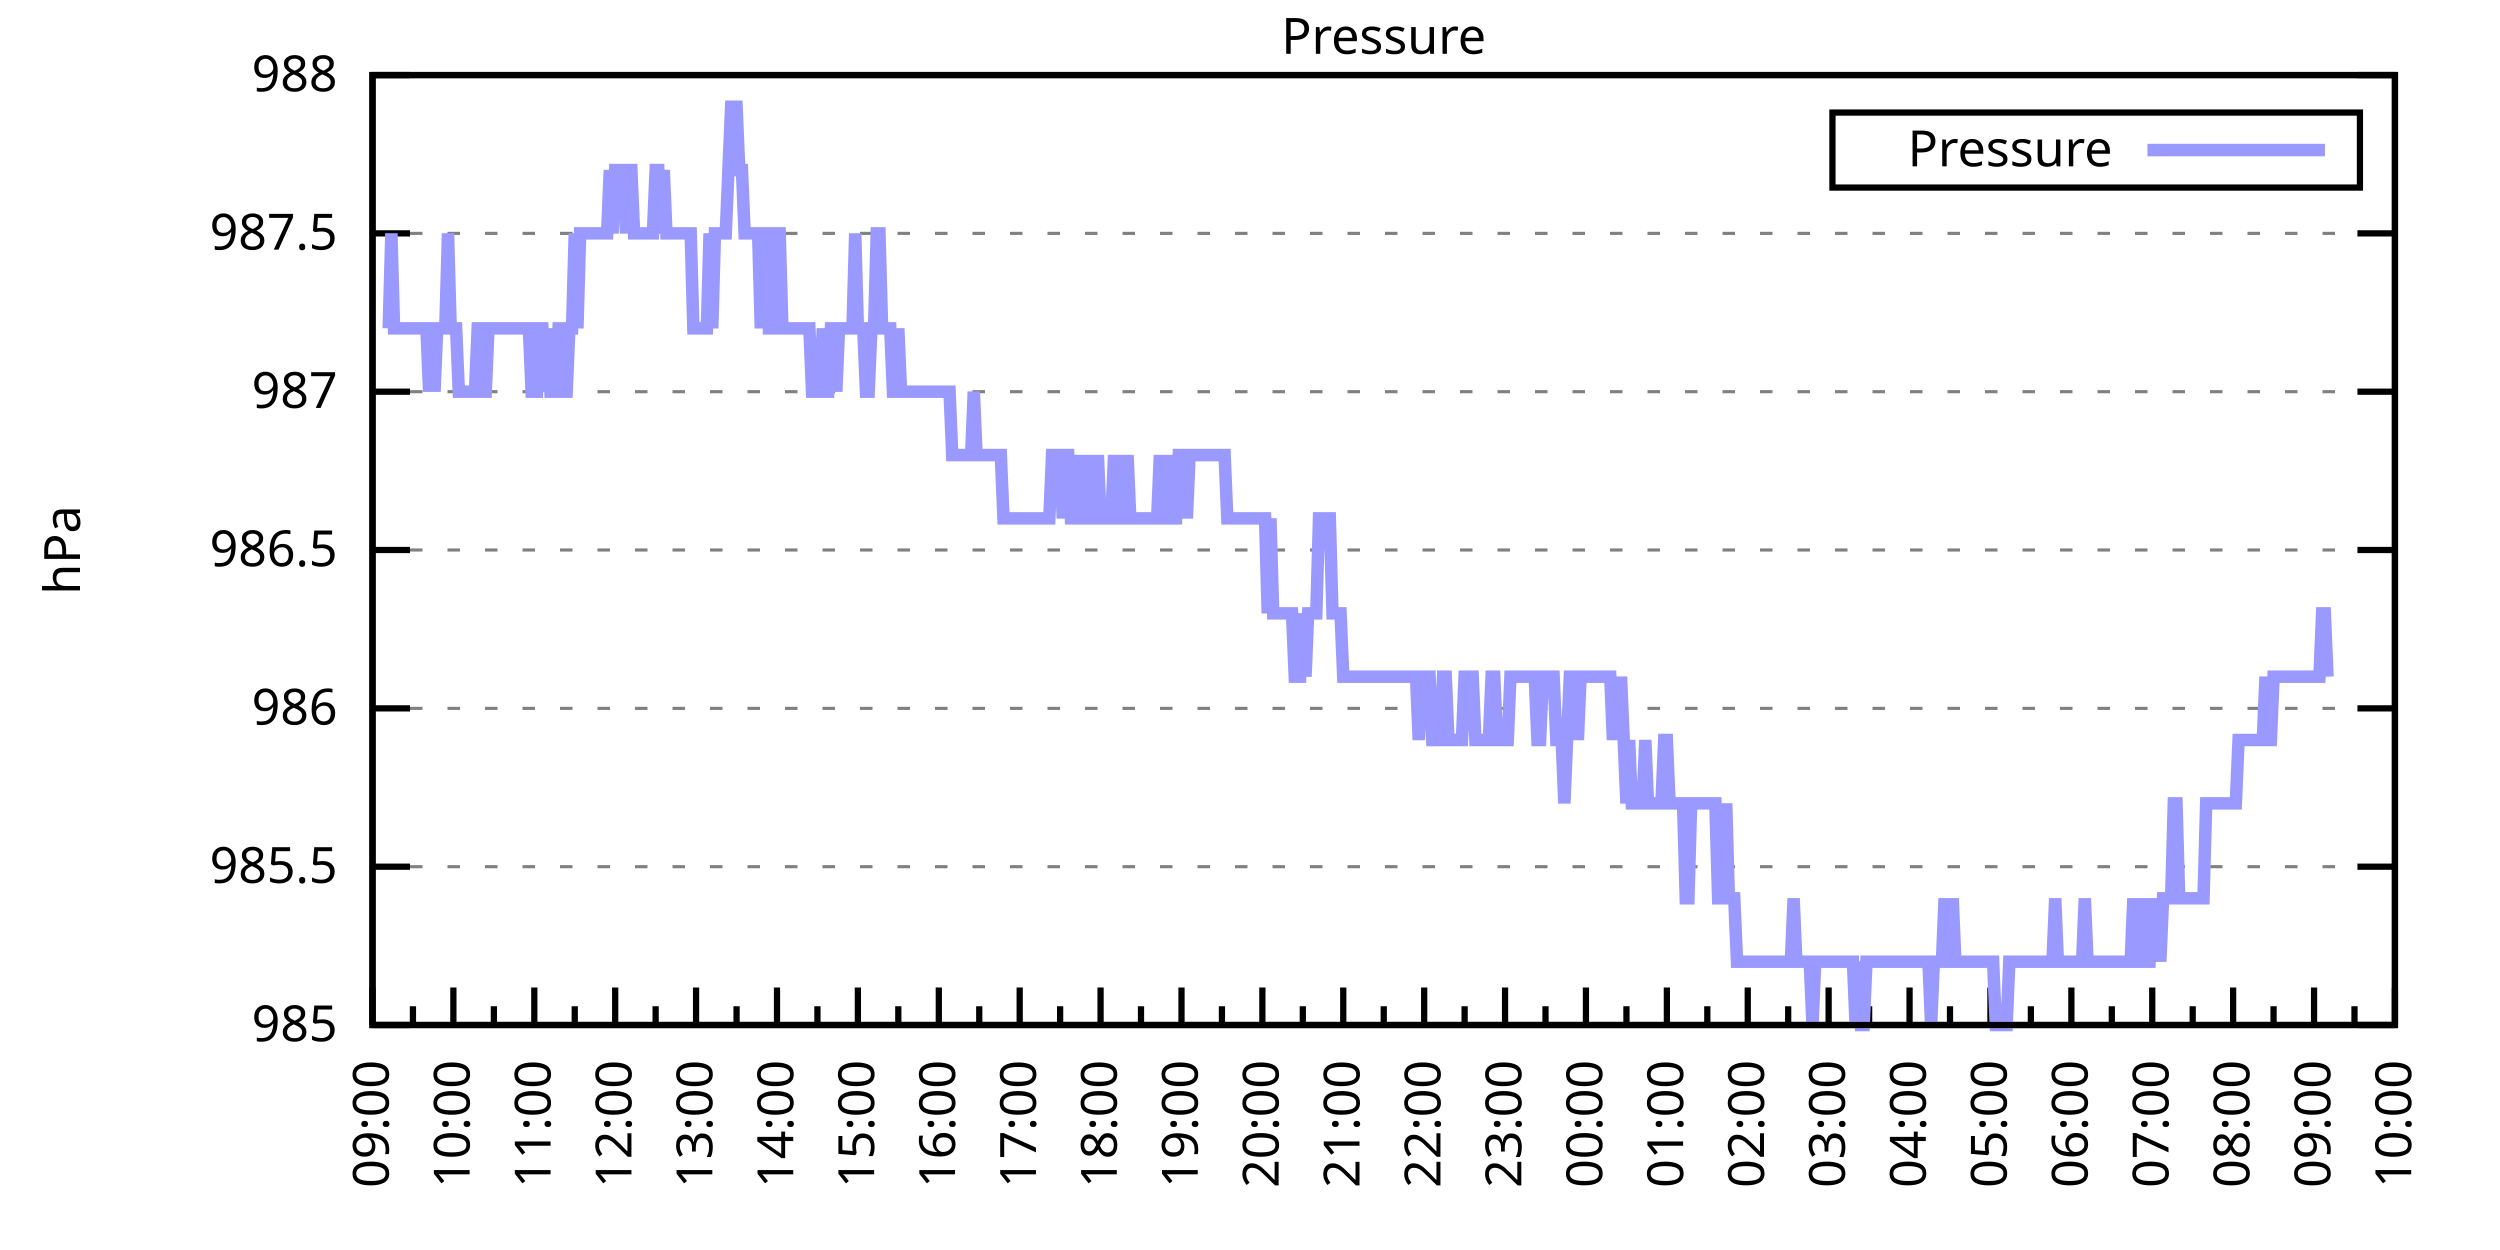
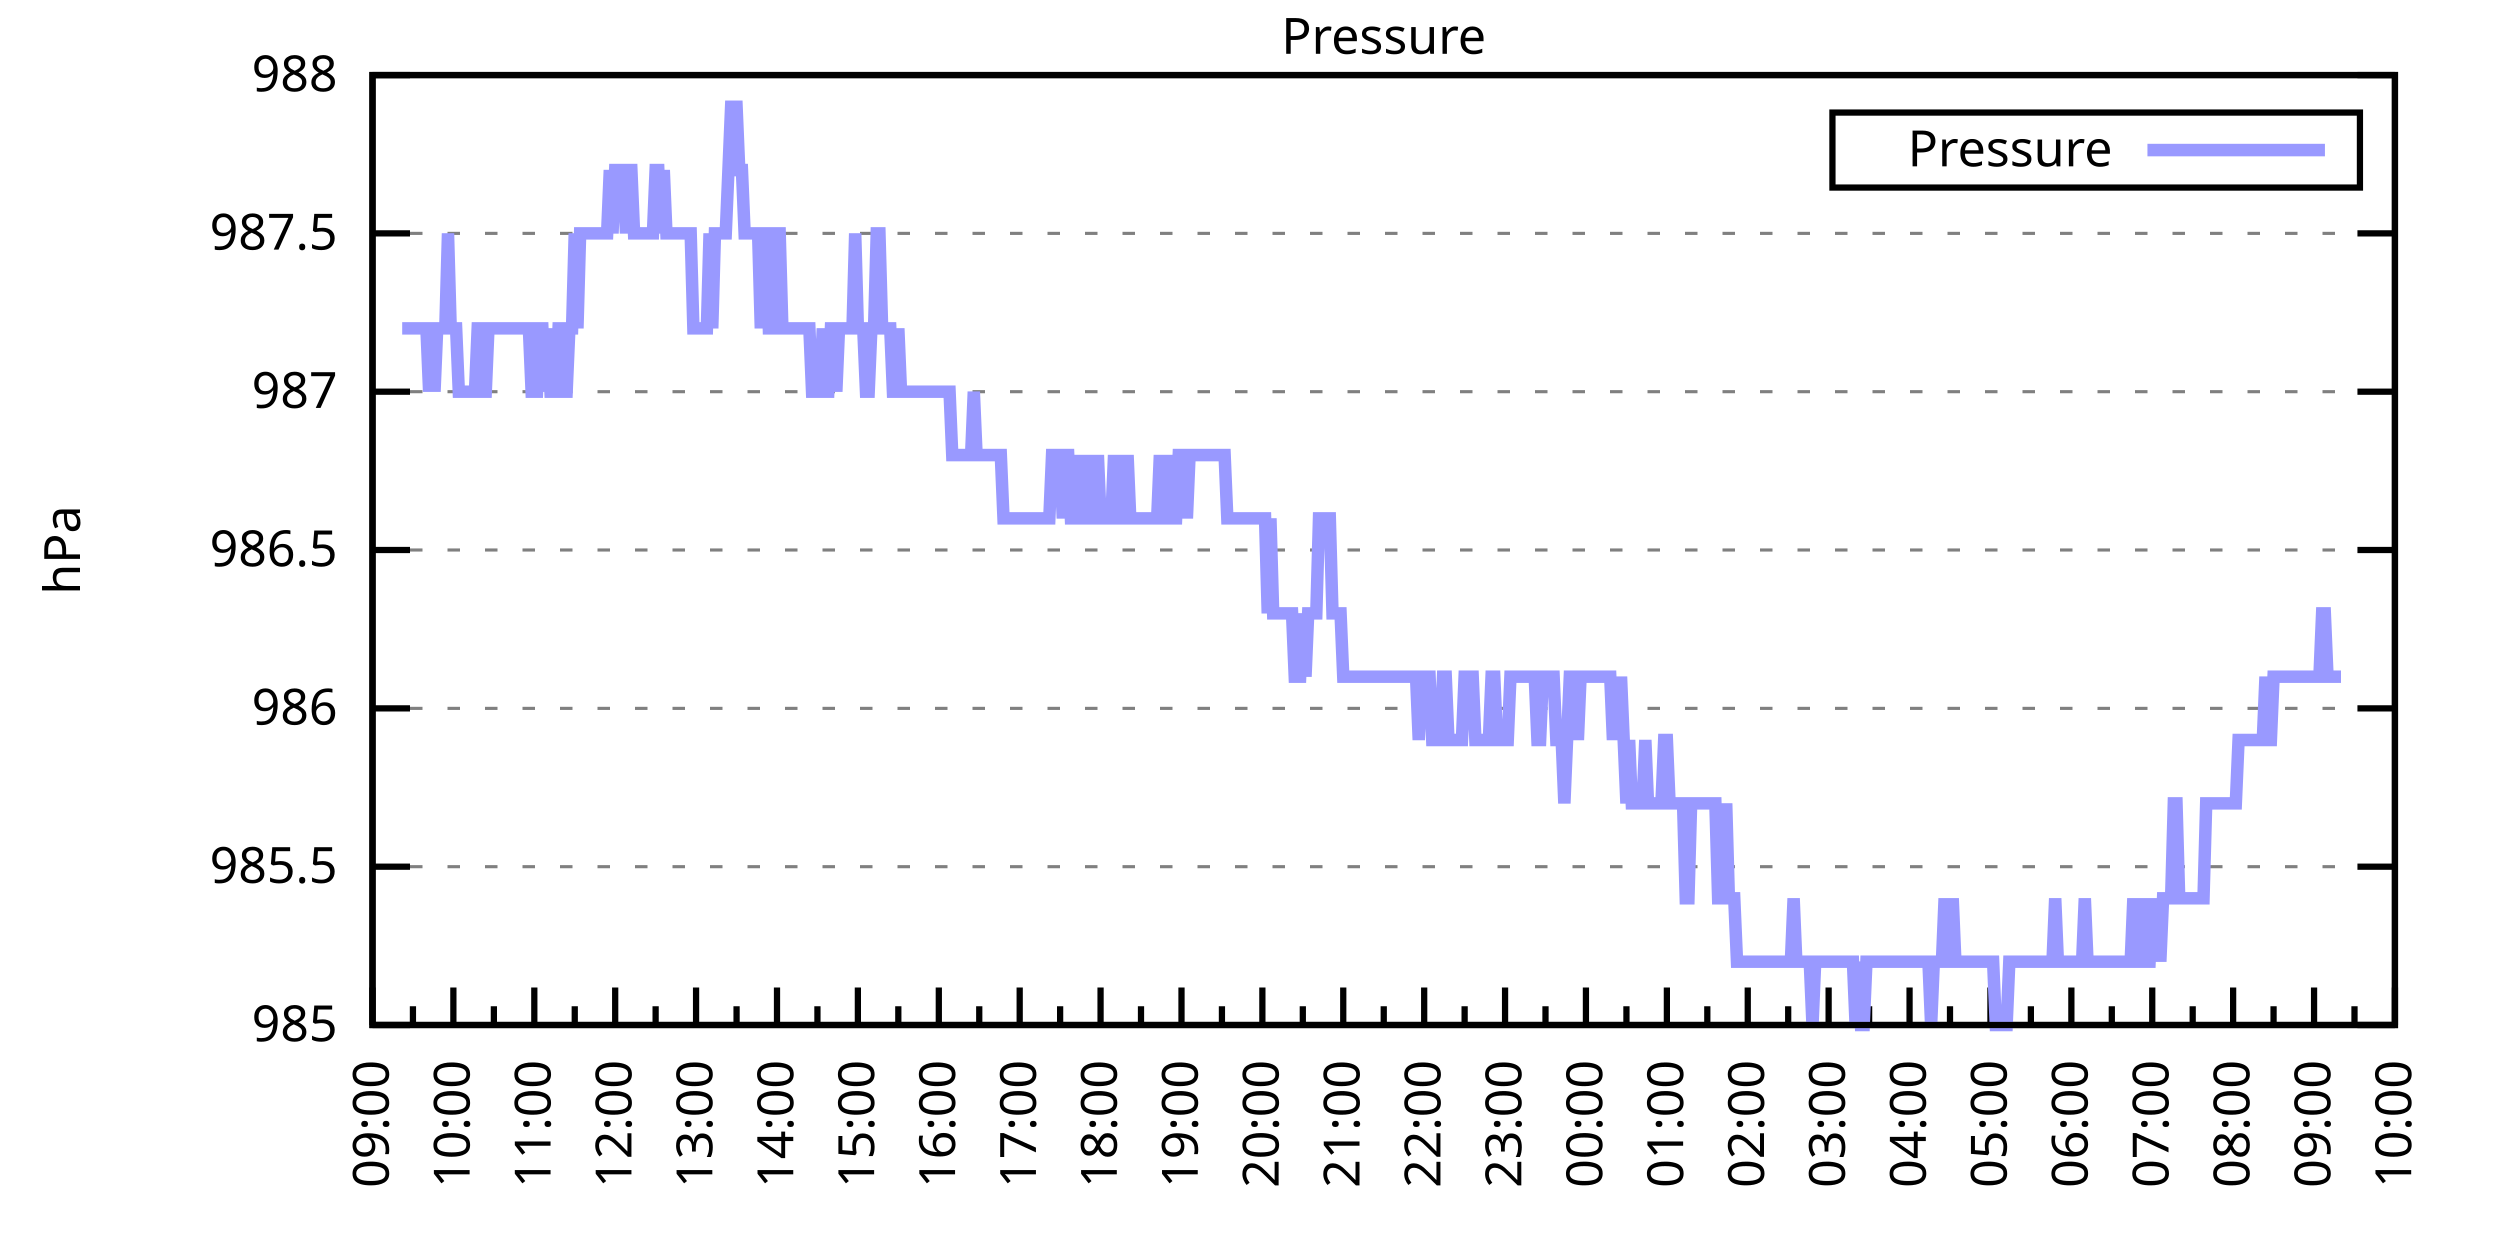
<svg xmlns="http://www.w3.org/2000/svg" xmlns:xlink="http://www.w3.org/1999/xlink" width="400" height="200" viewBox="0 0 400 200">
  <g id="gnuplot_canvas">
    <rect x="0" y="0" width="400" height="200" fill="none" />
    <defs>
      <circle id="gpDot" r="0.5" stroke-width="0.5" stroke="currentColor" />
      <path id="gpPt0" stroke-width="0.333" stroke="currentColor" d="M-1,0 h2 M0,-1 v2" />
      <path id="gpPt1" stroke-width="0.333" stroke="currentColor" d="M-1,-1 L1,1 M1,-1 L-1,1" />
      <path id="gpPt2" stroke-width="0.333" stroke="currentColor" d="M-1,0 L1,0 M0,-1 L0,1 M-1,-1 L1,1 M-1,1 L1,-1" />
      <rect id="gpPt3" stroke-width="0.333" stroke="currentColor" x="-1" y="-1" width="2" height="2" />
      <rect id="gpPt4" stroke-width="0.333" stroke="currentColor" fill="currentColor" x="-1" y="-1" width="2" height="2" />
      <circle id="gpPt5" stroke-width="0.333" stroke="currentColor" cx="0" cy="0" r="1" />
      <use xlink:href="#gpPt5" id="gpPt6" fill="currentColor" stroke="none" />
      <path id="gpPt7" stroke-width="0.333" stroke="currentColor" d="M0,-1.33 L-1.33,0.67 L1.33,0.67 z" />
      <use xlink:href="#gpPt7" id="gpPt8" fill="currentColor" stroke="none" />
      <use xlink:href="#gpPt7" id="gpPt9" stroke="currentColor" transform="rotate(180)" />
      <use xlink:href="#gpPt9" id="gpPt10" fill="currentColor" stroke="none" />
      <use xlink:href="#gpPt3" id="gpPt11" stroke="currentColor" transform="rotate(45)" />
      <use xlink:href="#gpPt11" id="gpPt12" fill="currentColor" stroke="none" />
      <path id="gpPt13" stroke-width="0.333" stroke="currentColor" d="M0,1.330 L1.265,0.411 L0.782,-1.067 L-0.782,-1.076 L-1.265,0.411 z" />
      <use xlink:href="#gpPt13" id="gpPt14" fill="currentColor" stroke="none" />
      <filter id="textbox" filterUnits="objectBoundingBox" x="0" y="0" height="1" width="1">
        <feFlood flood-color="white" flood-opacity="1" result="bgnd" />
        <feComposite in="SourceGraphic" in2="bgnd" operator="atop" />
      </filter>
      <filter id="greybox" filterUnits="objectBoundingBox" x="0" y="0" height="1" width="1">
        <feFlood flood-color="lightgrey" flood-opacity="1" result="grey" />
        <feComposite in="SourceGraphic" in2="grey" operator="atop" />
      </filter>
    </defs>
    <g fill="none" color="white" stroke="currentColor" stroke-width="1.00" stroke-linecap="butt" stroke-linejoin="miter">
</g>
    <g fill="none" color="black" stroke="currentColor" stroke-width="1.00" stroke-linecap="butt" stroke-linejoin="miter">
      <g stroke="none" shape-rendering="crispEdges">
        <polygon fill="rgb(255, 255, 255)" points="59.60,164.00 383.18,164.00 383.18,12.02 59.60,12.02 " />
      </g>
    </g>
    <g fill="none" color="black" stroke="currentColor" stroke-width="1.00" stroke-linecap="butt" stroke-linejoin="miter">
</g>
    <g fill="none" color="black" stroke="black" stroke-width="0.50" stroke-linecap="butt" stroke-linejoin="miter">
</g>
    <g fill="none" color="gray" stroke="currentColor" stroke-width="0.50" stroke-linecap="butt" stroke-linejoin="miter">
      <path stroke="gray" stroke-dasharray="2,4" class="gridline" d="M59.60,164.00 L383.19,164.00  " />
    </g>
    <g fill="none" color="gray" stroke="gray" stroke-width="1.00" stroke-linecap="butt" stroke-linejoin="miter">
</g>
    <g fill="none" color="black" stroke="currentColor" stroke-width="1.00" stroke-linecap="butt" stroke-linejoin="miter">
      <path stroke="black" d="M59.60,164.00 L65.60,164.00 M383.19,164.00 L377.19,164.00  " />
      <g transform="translate(54.00,166.60)" stroke="none" fill="black" font-family="Sans" font-size="8.00" text-anchor="end">
        <text>
          <tspan font-family="Sans"> 985</tspan>
        </text>
      </g>
    </g>
    <g fill="none" color="black" stroke="currentColor" stroke-width="1.00" stroke-linecap="butt" stroke-linejoin="miter">
</g>
    <g fill="none" color="black" stroke="black" stroke-width="0.50" stroke-linecap="butt" stroke-linejoin="miter">
</g>
    <g fill="none" color="gray" stroke="currentColor" stroke-width="0.50" stroke-linecap="butt" stroke-linejoin="miter">
      <path stroke="gray" stroke-dasharray="2,4" class="gridline" d="M59.60,138.67 L383.19,138.67  " />
    </g>
    <g fill="none" color="gray" stroke="gray" stroke-width="1.00" stroke-linecap="butt" stroke-linejoin="miter">
</g>
    <g fill="none" color="black" stroke="currentColor" stroke-width="1.00" stroke-linecap="butt" stroke-linejoin="miter">
      <path stroke="black" d="M59.60,138.67 L65.60,138.67 M383.19,138.67 L377.19,138.67  " />
      <g transform="translate(54.00,141.27)" stroke="none" fill="black" font-family="Sans" font-size="8.00" text-anchor="end">
        <text>
          <tspan font-family="Sans"> 985.5</tspan>
        </text>
      </g>
    </g>
    <g fill="none" color="black" stroke="currentColor" stroke-width="1.00" stroke-linecap="butt" stroke-linejoin="miter">
</g>
    <g fill="none" color="black" stroke="black" stroke-width="0.50" stroke-linecap="butt" stroke-linejoin="miter">
</g>
    <g fill="none" color="gray" stroke="currentColor" stroke-width="0.50" stroke-linecap="butt" stroke-linejoin="miter">
      <path stroke="gray" stroke-dasharray="2,4" class="gridline" d="M59.60,113.34 L383.19,113.34  " />
    </g>
    <g fill="none" color="gray" stroke="gray" stroke-width="1.00" stroke-linecap="butt" stroke-linejoin="miter">
</g>
    <g fill="none" color="black" stroke="currentColor" stroke-width="1.00" stroke-linecap="butt" stroke-linejoin="miter">
      <path stroke="black" d="M59.60,113.34 L65.60,113.34 M383.19,113.34 L377.19,113.34  " />
      <g transform="translate(54.00,115.94)" stroke="none" fill="black" font-family="Sans" font-size="8.00" text-anchor="end">
        <text>
          <tspan font-family="Sans"> 986</tspan>
        </text>
      </g>
    </g>
    <g fill="none" color="black" stroke="currentColor" stroke-width="1.00" stroke-linecap="butt" stroke-linejoin="miter">
</g>
    <g fill="none" color="black" stroke="black" stroke-width="0.50" stroke-linecap="butt" stroke-linejoin="miter">
</g>
    <g fill="none" color="gray" stroke="currentColor" stroke-width="0.50" stroke-linecap="butt" stroke-linejoin="miter">
      <path stroke="gray" stroke-dasharray="2,4" class="gridline" d="M59.60,88.00 L383.19,88.00  " />
    </g>
    <g fill="none" color="gray" stroke="gray" stroke-width="1.00" stroke-linecap="butt" stroke-linejoin="miter">
</g>
    <g fill="none" color="black" stroke="currentColor" stroke-width="1.00" stroke-linecap="butt" stroke-linejoin="miter">
      <path stroke="black" d="M59.60,88.00 L65.60,88.00 M383.19,88.00 L377.19,88.00  " />
      <g transform="translate(54.00,90.60)" stroke="none" fill="black" font-family="Sans" font-size="8.00" text-anchor="end">
        <text>
          <tspan font-family="Sans"> 986.5</tspan>
        </text>
      </g>
    </g>
    <g fill="none" color="black" stroke="currentColor" stroke-width="1.00" stroke-linecap="butt" stroke-linejoin="miter">
</g>
    <g fill="none" color="black" stroke="black" stroke-width="0.50" stroke-linecap="butt" stroke-linejoin="miter">
</g>
    <g fill="none" color="gray" stroke="currentColor" stroke-width="0.50" stroke-linecap="butt" stroke-linejoin="miter">
      <path stroke="gray" stroke-dasharray="2,4" class="gridline" d="M59.60,62.67 L383.19,62.67  " />
    </g>
    <g fill="none" color="gray" stroke="gray" stroke-width="1.00" stroke-linecap="butt" stroke-linejoin="miter">
</g>
    <g fill="none" color="black" stroke="currentColor" stroke-width="1.00" stroke-linecap="butt" stroke-linejoin="miter">
      <path stroke="black" d="M59.60,62.67 L65.60,62.67 M383.19,62.67 L377.19,62.67  " />
      <g transform="translate(54.00,65.27)" stroke="none" fill="black" font-family="Sans" font-size="8.00" text-anchor="end">
        <text>
          <tspan font-family="Sans"> 987</tspan>
        </text>
      </g>
    </g>
    <g fill="none" color="black" stroke="currentColor" stroke-width="1.00" stroke-linecap="butt" stroke-linejoin="miter">
</g>
    <g fill="none" color="black" stroke="black" stroke-width="0.50" stroke-linecap="butt" stroke-linejoin="miter">
</g>
    <g fill="none" color="gray" stroke="currentColor" stroke-width="0.50" stroke-linecap="butt" stroke-linejoin="miter">
      <path stroke="gray" stroke-dasharray="2,4" class="gridline" d="M59.60,37.34 L383.19,37.34  " />
    </g>
    <g fill="none" color="gray" stroke="gray" stroke-width="1.00" stroke-linecap="butt" stroke-linejoin="miter">
</g>
    <g fill="none" color="black" stroke="currentColor" stroke-width="1.00" stroke-linecap="butt" stroke-linejoin="miter">
      <path stroke="black" d="M59.60,37.34 L65.60,37.34 M383.19,37.34 L377.19,37.34  " />
      <g transform="translate(54.00,39.94)" stroke="none" fill="black" font-family="Sans" font-size="8.00" text-anchor="end">
        <text>
          <tspan font-family="Sans"> 987.5</tspan>
        </text>
      </g>
    </g>
    <g fill="none" color="black" stroke="currentColor" stroke-width="1.00" stroke-linecap="butt" stroke-linejoin="miter">
</g>
    <g fill="none" color="black" stroke="black" stroke-width="0.50" stroke-linecap="butt" stroke-linejoin="miter">
</g>
    <g fill="none" color="gray" stroke="currentColor" stroke-width="0.50" stroke-linecap="butt" stroke-linejoin="miter">
      <path stroke="gray" stroke-dasharray="2,4" class="gridline" d="M59.60,12.01 L383.19,12.01  " />
    </g>
    <g fill="none" color="gray" stroke="gray" stroke-width="1.00" stroke-linecap="butt" stroke-linejoin="miter">
</g>
    <g fill="none" color="black" stroke="currentColor" stroke-width="1.00" stroke-linecap="butt" stroke-linejoin="miter">
      <path stroke="black" d="M59.60,12.01 L65.60,12.01 M383.19,12.01 L377.19,12.01  " />
      <g transform="translate(54.00,14.61)" stroke="none" fill="black" font-family="Sans" font-size="8.00" text-anchor="end">
        <text>
          <tspan font-family="Sans"> 988</tspan>
        </text>
      </g>
    </g>
    <g fill="none" color="black" stroke="currentColor" stroke-width="1.00" stroke-linecap="butt" stroke-linejoin="miter">
      <path stroke="black" d="M59.60,164.00 L59.60,158.00  " />
      <g transform="translate(62.20,169.60) rotate(270)" stroke="none" fill="black" font-family="Sans" font-size="8.00" text-anchor="end">
        <text>
          <tspan font-family="Sans">09:00</tspan>
        </text>
      </g>
    </g>
    <g fill="none" color="black" stroke="currentColor" stroke-width="1.00" stroke-linecap="butt" stroke-linejoin="miter">
      <path stroke="black" d="M66.07,164.00 L66.07,161.00 M72.54,164.00 L72.54,158.00  " />
      <g transform="translate(75.14,169.60) rotate(270)" stroke="none" fill="black" font-family="Sans" font-size="8.00" text-anchor="end">
        <text>
          <tspan font-family="Sans">10:00</tspan>
        </text>
      </g>
    </g>
    <g fill="none" color="black" stroke="currentColor" stroke-width="1.00" stroke-linecap="butt" stroke-linejoin="miter">
      <path stroke="black" d="M79.02,164.00 L79.02,161.00 M85.49,164.00 L85.49,158.00  " />
      <g transform="translate(88.09,169.60) rotate(270)" stroke="none" fill="black" font-family="Sans" font-size="8.00" text-anchor="end">
        <text>
          <tspan font-family="Sans">11:00</tspan>
        </text>
      </g>
    </g>
    <g fill="none" color="black" stroke="currentColor" stroke-width="1.00" stroke-linecap="butt" stroke-linejoin="miter">
      <path stroke="black" d="M91.96,164.00 L91.96,161.00 M98.43,164.00 L98.43,158.00  " />
      <g transform="translate(101.03,169.60) rotate(270)" stroke="none" fill="black" font-family="Sans" font-size="8.00" text-anchor="end">
        <text>
          <tspan font-family="Sans">12:00</tspan>
        </text>
      </g>
    </g>
    <g fill="none" color="black" stroke="currentColor" stroke-width="1.00" stroke-linecap="butt" stroke-linejoin="miter">
      <path stroke="black" d="M104.90,164.00 L104.90,161.00 M111.37,164.00 L111.37,158.00  " />
      <g transform="translate(113.97,169.60) rotate(270)" stroke="none" fill="black" font-family="Sans" font-size="8.00" text-anchor="end">
        <text>
          <tspan font-family="Sans">13:00</tspan>
        </text>
      </g>
    </g>
    <g fill="none" color="black" stroke="currentColor" stroke-width="1.00" stroke-linecap="butt" stroke-linejoin="miter">
      <path stroke="black" d="M117.85,164.00 L117.85,161.00 M124.32,164.00 L124.32,158.00  " />
      <g transform="translate(126.92,169.60) rotate(270)" stroke="none" fill="black" font-family="Sans" font-size="8.00" text-anchor="end">
        <text>
          <tspan font-family="Sans">14:00</tspan>
        </text>
      </g>
    </g>
    <g fill="none" color="black" stroke="currentColor" stroke-width="1.00" stroke-linecap="butt" stroke-linejoin="miter">
      <path stroke="black" d="M130.79,164.00 L130.79,161.00 M137.26,164.00 L137.26,158.00  " />
      <g transform="translate(139.86,169.60) rotate(270)" stroke="none" fill="black" font-family="Sans" font-size="8.00" text-anchor="end">
        <text>
          <tspan font-family="Sans">15:00</tspan>
        </text>
      </g>
    </g>
    <g fill="none" color="black" stroke="currentColor" stroke-width="1.00" stroke-linecap="butt" stroke-linejoin="miter">
      <path stroke="black" d="M143.73,164.00 L143.73,161.00 M150.21,164.00 L150.21,158.00  " />
      <g transform="translate(152.81,169.60) rotate(270)" stroke="none" fill="black" font-family="Sans" font-size="8.00" text-anchor="end">
        <text>
          <tspan font-family="Sans">16:00</tspan>
        </text>
      </g>
    </g>
    <g fill="none" color="black" stroke="currentColor" stroke-width="1.00" stroke-linecap="butt" stroke-linejoin="miter">
      <path stroke="black" d="M156.68,164.00 L156.68,161.00 M163.15,164.00 L163.15,158.00  " />
      <g transform="translate(165.75,169.60) rotate(270)" stroke="none" fill="black" font-family="Sans" font-size="8.00" text-anchor="end">
        <text>
          <tspan font-family="Sans">17:00</tspan>
        </text>
      </g>
    </g>
    <g fill="none" color="black" stroke="currentColor" stroke-width="1.00" stroke-linecap="butt" stroke-linejoin="miter">
      <path stroke="black" d="M169.62,164.00 L169.62,161.00 M176.09,164.00 L176.09,158.00  " />
      <g transform="translate(178.69,169.60) rotate(270)" stroke="none" fill="black" font-family="Sans" font-size="8.00" text-anchor="end">
        <text>
          <tspan font-family="Sans">18:00</tspan>
        </text>
      </g>
    </g>
    <g fill="none" color="black" stroke="currentColor" stroke-width="1.00" stroke-linecap="butt" stroke-linejoin="miter">
      <path stroke="black" d="M182.56,164.00 L182.56,161.00 M189.04,164.00 L189.04,158.00  " />
      <g transform="translate(191.64,169.60) rotate(270)" stroke="none" fill="black" font-family="Sans" font-size="8.00" text-anchor="end">
        <text>
          <tspan font-family="Sans">19:00</tspan>
        </text>
      </g>
    </g>
    <g fill="none" color="black" stroke="currentColor" stroke-width="1.00" stroke-linecap="butt" stroke-linejoin="miter">
      <path stroke="black" d="M195.51,164.00 L195.51,161.00 M201.98,164.00 L201.98,158.00  " />
      <g transform="translate(204.58,169.60) rotate(270)" stroke="none" fill="black" font-family="Sans" font-size="8.00" text-anchor="end">
        <text>
          <tspan font-family="Sans">20:00</tspan>
        </text>
      </g>
    </g>
    <g fill="none" color="black" stroke="currentColor" stroke-width="1.00" stroke-linecap="butt" stroke-linejoin="miter">
      <path stroke="black" d="M208.45,164.00 L208.45,161.00 M214.92,164.00 L214.92,158.00  " />
      <g transform="translate(217.52,169.60) rotate(270)" stroke="none" fill="black" font-family="Sans" font-size="8.00" text-anchor="end">
        <text>
          <tspan font-family="Sans">21:00</tspan>
        </text>
      </g>
    </g>
    <g fill="none" color="black" stroke="currentColor" stroke-width="1.00" stroke-linecap="butt" stroke-linejoin="miter">
      <path stroke="black" d="M221.40,164.00 L221.40,161.00 M227.87,164.00 L227.87,158.00  " />
      <g transform="translate(230.47,169.60) rotate(270)" stroke="none" fill="black" font-family="Sans" font-size="8.00" text-anchor="end">
        <text>
          <tspan font-family="Sans">22:00</tspan>
        </text>
      </g>
    </g>
    <g fill="none" color="black" stroke="currentColor" stroke-width="1.00" stroke-linecap="butt" stroke-linejoin="miter">
      <path stroke="black" d="M234.34,164.00 L234.34,161.00 M240.81,164.00 L240.81,158.00  " />
      <g transform="translate(243.41,169.60) rotate(270)" stroke="none" fill="black" font-family="Sans" font-size="8.00" text-anchor="end">
        <text>
          <tspan font-family="Sans">23:00</tspan>
        </text>
      </g>
    </g>
    <g fill="none" color="black" stroke="currentColor" stroke-width="1.00" stroke-linecap="butt" stroke-linejoin="miter">
      <path stroke="black" d="M247.28,164.00 L247.28,161.00 M253.75,164.00 L253.75,158.00  " />
      <g transform="translate(256.35,169.60) rotate(270)" stroke="none" fill="black" font-family="Sans" font-size="8.00" text-anchor="end">
        <text>
          <tspan font-family="Sans">00:00</tspan>
        </text>
      </g>
    </g>
    <g fill="none" color="black" stroke="currentColor" stroke-width="1.00" stroke-linecap="butt" stroke-linejoin="miter">
      <path stroke="black" d="M260.23,164.00 L260.23,161.00 M266.70,164.00 L266.70,158.00  " />
      <g transform="translate(269.30,169.60) rotate(270)" stroke="none" fill="black" font-family="Sans" font-size="8.00" text-anchor="end">
        <text>
          <tspan font-family="Sans">01:00</tspan>
        </text>
      </g>
    </g>
    <g fill="none" color="black" stroke="currentColor" stroke-width="1.00" stroke-linecap="butt" stroke-linejoin="miter">
      <path stroke="black" d="M273.17,164.00 L273.17,161.00 M279.64,164.00 L279.64,158.00  " />
      <g transform="translate(282.24,169.60) rotate(270)" stroke="none" fill="black" font-family="Sans" font-size="8.00" text-anchor="end">
        <text>
          <tspan font-family="Sans">02:00</tspan>
        </text>
      </g>
    </g>
    <g fill="none" color="black" stroke="currentColor" stroke-width="1.00" stroke-linecap="butt" stroke-linejoin="miter">
      <path stroke="black" d="M286.11,164.00 L286.11,161.00 M292.58,164.00 L292.58,158.00  " />
      <g transform="translate(295.18,169.60) rotate(270)" stroke="none" fill="black" font-family="Sans" font-size="8.00" text-anchor="end">
        <text>
          <tspan font-family="Sans">03:00</tspan>
        </text>
      </g>
    </g>
    <g fill="none" color="black" stroke="currentColor" stroke-width="1.00" stroke-linecap="butt" stroke-linejoin="miter">
      <path stroke="black" d="M299.06,164.00 L299.06,161.00 M305.53,164.00 L305.53,158.00  " />
      <g transform="translate(308.13,169.60) rotate(270)" stroke="none" fill="black" font-family="Sans" font-size="8.00" text-anchor="end">
        <text>
          <tspan font-family="Sans">04:00</tspan>
        </text>
      </g>
    </g>
    <g fill="none" color="black" stroke="currentColor" stroke-width="1.00" stroke-linecap="butt" stroke-linejoin="miter">
      <path stroke="black" d="M312.00,164.00 L312.00,161.00 M318.47,164.00 L318.47,158.00  " />
      <g transform="translate(321.07,169.60) rotate(270)" stroke="none" fill="black" font-family="Sans" font-size="8.00" text-anchor="end">
        <text>
          <tspan font-family="Sans">05:00</tspan>
        </text>
      </g>
    </g>
    <g fill="none" color="black" stroke="currentColor" stroke-width="1.00" stroke-linecap="butt" stroke-linejoin="miter">
      <path stroke="black" d="M324.94,164.00 L324.94,161.00 M331.42,164.00 L331.42,158.00  " />
      <g transform="translate(334.02,169.60) rotate(270)" stroke="none" fill="black" font-family="Sans" font-size="8.00" text-anchor="end">
        <text>
          <tspan font-family="Sans">06:00</tspan>
        </text>
      </g>
    </g>
    <g fill="none" color="black" stroke="currentColor" stroke-width="1.00" stroke-linecap="butt" stroke-linejoin="miter">
      <path stroke="black" d="M337.89,164.00 L337.89,161.00 M344.36,164.00 L344.36,158.00  " />
      <g transform="translate(346.96,169.60) rotate(270)" stroke="none" fill="black" font-family="Sans" font-size="8.00" text-anchor="end">
        <text>
          <tspan font-family="Sans">07:00</tspan>
        </text>
      </g>
    </g>
    <g fill="none" color="black" stroke="currentColor" stroke-width="1.00" stroke-linecap="butt" stroke-linejoin="miter">
      <path stroke="black" d="M350.83,164.00 L350.83,161.00 M357.30,164.00 L357.30,158.00  " />
      <g transform="translate(359.90,169.60) rotate(270)" stroke="none" fill="black" font-family="Sans" font-size="8.00" text-anchor="end">
        <text>
          <tspan font-family="Sans">08:00</tspan>
        </text>
      </g>
    </g>
    <g fill="none" color="black" stroke="currentColor" stroke-width="1.00" stroke-linecap="butt" stroke-linejoin="miter">
      <path stroke="black" d="M363.77,164.00 L363.77,161.00 M370.25,164.00 L370.25,158.00  " />
      <g transform="translate(372.85,169.60) rotate(270)" stroke="none" fill="black" font-family="Sans" font-size="8.00" text-anchor="end">
        <text>
          <tspan font-family="Sans">09:00</tspan>
        </text>
      </g>
    </g>
    <g fill="none" color="black" stroke="currentColor" stroke-width="1.00" stroke-linecap="butt" stroke-linejoin="miter">
      <path stroke="black" d="M376.72,164.00 L376.72,161.00 M383.19,164.00 L383.19,158.00  " />
      <g transform="translate(385.79,169.60) rotate(270)" stroke="none" fill="black" font-family="Sans" font-size="8.00" text-anchor="end">
        <text>
          <tspan font-family="Sans">10:00</tspan>
        </text>
      </g>
    </g>
    <g fill="none" color="black" stroke="currentColor" stroke-width="1.00" stroke-linecap="butt" stroke-linejoin="miter">
</g>
    <g fill="none" color="black" stroke="currentColor" stroke-width="1.00" stroke-linecap="butt" stroke-linejoin="miter">
      <path stroke="black" d="M59.60,12.01 L59.60,164.00 L383.19,164.00 L383.19,12.01 L59.60,12.01 Z  " />
    </g>
    <g fill="none" color="black" stroke="currentColor" stroke-width="1.00" stroke-linecap="butt" stroke-linejoin="miter">
      <g transform="translate(12.80,88.01) rotate(270)" stroke="none" fill="black" font-family="Sans" font-size="8.00" text-anchor="middle">
        <text>
          <tspan font-family="Sans">hPa</tspan>
        </text>
      </g>
    </g>
    <g fill="none" color="black" stroke="currentColor" stroke-width="1.00" stroke-linecap="butt" stroke-linejoin="miter">
</g>
    <g fill="none" color="black" stroke="currentColor" stroke-width="1.00" stroke-linecap="butt" stroke-linejoin="miter">
      <path stroke="black" d="M293.19,30.01 L293.19,18.01 L377.59,18.01 L377.59,30.01 L293.19,30.01 Z  " />
    </g>
    <g id="Pressure_plot_1">
      <g fill="none" color="white" stroke="black" stroke-width="2.00" stroke-linecap="butt" stroke-linejoin="miter">
</g>
      <g fill="none" color="black" stroke="currentColor" stroke-width="2.00" stroke-linecap="butt" stroke-linejoin="miter">
        <g transform="translate(337.99,26.61)" stroke="none" fill="black" font-family="Sans" font-size="8.00" text-anchor="end">
          <text>
            <tspan font-family="Sans">Pressure</tspan>
          </text>
        </g>
      </g>
      <g fill="none" color="black" stroke="currentColor" stroke-width="2.00" stroke-linecap="butt" stroke-linejoin="miter">
-         <path stroke="rgb(153, 153, 255)" d="M343.59,24.01 L371.99,24.01 M62.19,52.54 L62.62,37.34 L63.05,52.54 L63.48,52.54 L63.91,52.54 L64.35,52.54   L64.78,52.54 L65.21,52.54 L65.64,52.54 L66.07,52.54 L66.50,52.54 L66.93,52.54 L67.37,52.54 L67.80,52.54   L68.23,52.54 L68.66,62.67 L69.09,52.54 L69.52,62.67 L69.95,52.54 L70.39,52.54 L70.82,52.54 L71.25,52.54   L71.68,37.34 L72.11,52.54 L72.54,52.54 L72.98,52.54 L73.41,62.67 L73.84,62.67 L74.27,62.67 L74.70,62.67   L75.13,62.67 L75.56,62.67 L76.00,62.67 L76.43,52.54 L76.86,52.54 L77.29,62.67 L77.72,62.67 L78.15,52.54   L78.58,52.54 L79.02,52.54 L79.45,52.54 L79.88,52.54 L80.31,52.54 L80.74,52.54 L81.17,52.54 L81.60,52.54   L82.04,52.54 L82.47,52.54 L82.90,52.54 L83.33,52.54 L83.76,52.54 L84.19,52.54 L84.62,52.54 L85.06,62.67   L85.49,62.67 L85.92,62.67 L86.35,52.54 L86.78,52.54 L87.21,62.67 L87.64,52.54 L88.08,62.67 L88.51,62.67   L88.94,62.67 L89.37,52.54 L89.80,52.54 L90.23,62.67 L90.66,62.67 L91.10,52.54 L91.53,52.54 L91.96,37.34   L92.39,52.54 L92.82,37.34 L93.25,37.34 L93.68,37.34 L94.12,37.34 L94.55,37.34 L94.98,37.34 L95.41,37.34   L95.84,37.34 L96.27,37.34 L96.70,37.34 L97.14,37.34 L97.57,27.21 L98.00,37.34 L98.43,27.21 L98.86,27.21   L99.29,27.21 L99.73,27.21 L100.16,37.34 L100.59,27.21 L101.02,27.21 L101.45,37.34 L101.88,37.34 L102.31,37.34   L102.75,37.34 L103.18,37.34 L103.61,37.34 L104.04,37.34 L104.47,37.34 L104.90,27.21 L105.33,27.21 L105.77,37.34   L106.20,27.21 L106.63,37.34 L107.06,37.34 L107.49,37.34 L107.92,37.34 L108.35,37.34 L108.79,37.34 L109.22,37.34   L109.65,37.34 L110.08,37.34 L110.51,37.34 L110.94,52.54 L111.37,52.54 L111.81,52.54 L112.24,52.54 L112.67,52.54   L113.10,52.54 L113.53,37.34 L113.96,52.54 L114.39,37.34 L114.83,37.34 L115.26,37.34 L115.69,37.34 L116.12,37.34   L116.55,27.21 L116.98,17.08 L117.41,17.08 L117.85,17.08 L118.28,27.21 L118.71,27.21 L119.14,37.34 L119.57,37.34   L120.00,37.34 L120.43,37.34 L120.87,37.34 L121.30,37.34 L121.73,52.54 L122.16,37.34 L122.59,37.34 L123.02,52.54   L123.46,52.54 L123.89,37.34 L124.32,37.34 L124.75,37.34 L125.18,52.54 L125.61,52.54 L126.04,52.54 L126.48,52.54   L126.91,52.54 L127.34,52.54 L127.77,52.54 L128.20,52.54 L128.63,52.54 L129.06,52.54 L129.50,52.54 L129.93,62.67   L130.36,62.67 L130.79,62.67 L131.22,62.67 L131.65,52.54 L132.08,62.67 L132.52,62.67 L132.95,52.54 L133.38,52.54   L133.81,62.67 L134.24,52.54 L134.67,52.54 L135.10,52.54 L135.54,52.54 L135.97,52.54 L136.40,52.54 L136.83,37.34   L137.26,52.54 L137.69,52.54 L138.12,52.54 L138.56,62.67 L138.99,62.67 L139.42,52.54 L139.85,52.54 L140.28,37.34   L140.71,37.34 L141.14,52.54 L141.58,52.54 L142.01,52.54 L142.44,52.54 L142.87,62.67 L143.30,62.67 L143.73,52.54   L144.16,62.67 L144.60,62.67 L145.03,62.67 L145.46,62.67 L145.89,62.67 L146.32,62.67 L146.75,62.67 L147.19,62.67   L147.62,62.67 L148.05,62.67 L148.48,62.67 L148.91,62.67 L149.34,62.67 L149.77,62.67 L150.21,62.67 L150.64,62.67   L151.07,62.67 L151.50,62.67 L151.93,62.67 L152.36,72.81 L152.79,72.81 L153.23,72.81 L153.66,72.81 L154.09,72.81   L154.52,72.81 L154.95,72.81 L155.38,72.81 L155.81,62.67 L156.25,72.81 L156.68,72.81 L157.11,72.81 L157.54,72.81   L157.97,72.81 L158.40,72.81 L158.83,72.81 L159.27,72.81 L159.70,72.81 L160.13,72.81 L160.56,82.94 L160.99,82.94   L161.42,82.94 L161.85,82.94 L162.29,82.94 L162.72,82.94 L163.15,82.94 L163.58,82.94 L164.01,82.94 L164.44,82.94   L164.87,82.94 L165.31,82.94 L165.74,82.94 L166.17,82.94 L166.60,82.94 L167.03,82.94 L167.46,82.94 L167.89,82.94   L168.33,72.81 L168.76,72.81 L169.19,72.81 L169.62,72.81 L170.05,82.94 L170.48,72.81 L170.91,72.81 L171.35,82.94   L171.78,82.94 L172.21,72.81 L172.64,82.94 L173.07,82.94 L173.50,82.94 L173.94,72.81 L174.37,82.94 L174.80,82.94   L175.23,82.94 L175.66,72.81 L176.09,82.94 L176.52,82.94 L176.96,82.94 L177.39,82.94 L177.82,82.94 L178.25,72.81   L178.68,82.94 L179.11,82.94 L179.54,72.81 L179.98,82.94 L180.41,72.81 L180.84,82.94 L181.27,82.94 L181.70,82.94   L182.13,82.94 L182.56,82.94 L183.00,82.94 L183.43,82.94 L183.86,82.94 L184.29,82.94 L184.72,82.94 L185.15,82.94   L185.58,72.81 L186.02,82.94 L186.45,82.94 L186.88,82.94 L187.31,72.81 L187.74,82.94 L188.17,82.94 L188.60,72.81   L189.04,72.81 L189.47,72.81 L189.90,82.94 L190.33,72.81 L190.76,72.81 L191.19,72.81 L191.62,72.81 L192.06,72.81   L192.49,72.81 L192.92,72.81 L193.35,72.81 L193.78,72.81 L194.21,72.81 L194.64,72.81 L195.08,72.81 L195.51,72.81   L195.94,72.81 L196.37,82.94 L196.80,82.94 L197.23,82.94 L197.67,82.94 L198.10,82.94 L198.53,82.94 L198.96,82.94   L199.39,82.94 L199.82,82.94 L200.25,82.94 L200.69,82.94 L201.12,82.94 L201.55,82.94 L201.98,82.94 L202.41,82.94   L202.84,98.14 L203.27,82.94 L203.71,98.14 L204.14,98.14 L204.57,98.14 L205.00,98.14 L205.43,98.14 L205.86,98.14   L206.29,98.14 L206.73,98.14 L207.16,108.27 L207.59,108.27 L208.02,108.27 L208.45,98.14 L208.88,108.27 L209.31,98.14   L209.75,98.14 L210.18,98.14 L210.61,98.14 L211.04,82.94 L211.47,82.94 L211.90,82.94 L212.33,82.94 L212.77,82.94   L213.20,98.14 L213.63,98.14 L214.06,98.14 L214.49,98.14 L214.92,108.27 L215.35,108.27 L215.79,108.27 L216.22,108.27   L216.65,108.27 L217.08,108.27 L217.51,108.27 L217.94,108.27 L218.37,108.27 L218.81,108.27 L219.24,108.27 L219.67,108.27   L220.10,108.27 L220.53,108.27 L220.96,108.27 L221.40,108.27 L221.83,108.27 L222.26,108.27 L222.69,108.27 L223.12,108.27   L223.55,108.27 L223.98,108.27 L224.42,108.27 L224.85,108.27 L225.28,108.27 L225.71,108.27 L226.14,108.27 L226.57,108.27   L227.00,118.40 L227.44,108.27 L227.87,108.27 L228.30,108.27 L228.73,108.27 L229.16,118.40 L229.59,118.40 L230.02,118.40   L230.46,118.40 L230.89,108.27 L231.32,108.27 L231.75,118.40 L232.18,118.40 L232.61,118.40 L233.04,118.40 L233.48,118.40   L233.91,118.40 L234.34,108.27 L234.77,108.27 L235.20,108.27 L235.63,108.27 L236.06,118.40 L236.50,118.40 L236.93,118.40   L237.36,118.40 L237.79,118.40 L238.22,118.40 L238.65,108.27 L239.08,108.27 L239.52,118.40 L239.95,118.40 L240.38,118.40   L240.81,118.40 L241.24,118.40 L241.67,108.27 L242.10,108.27 L242.54,108.27 L242.97,108.27 L243.40,108.27 L243.83,108.27   L244.26,108.27 L244.69,108.27 L245.12,108.27 L245.56,108.27 L245.99,118.40 L246.42,118.40 L246.85,108.27 L247.28,108.27   L247.71,108.27 L248.15,108.27 L248.58,108.27 L249.01,118.40 L249.44,118.40 L249.87,118.40 L250.30,128.54 L250.73,118.40   L251.17,108.27 L251.60,108.27 L252.03,108.27 L252.46,118.40 L252.89,108.27 L253.32,108.27 L253.75,108.27 L254.19,108.27   L254.62,108.27 L255.05,108.27 L255.48,108.27 L255.91,108.27 L256.34,108.27 L256.77,108.27 L257.21,108.27 L257.64,108.27   L258.07,118.40 L258.50,108.27 L258.93,118.40 L259.36,108.27 L259.79,118.40 L260.23,128.54 L260.66,118.40 L261.09,128.54   L261.52,128.54 L261.95,128.54 L262.38,128.54 L262.81,128.54 L263.25,118.40 L263.68,128.54 L264.11,128.54 L264.54,128.54   L264.97,128.54 L265.40,128.54 L265.83,128.54 L266.27,118.40 L266.70,118.40 L267.13,128.54 L267.56,128.54 L267.99,128.54   L268.42,128.54 L268.85,128.54 L269.29,128.54 L269.72,143.73 L270.15,143.73 L270.58,128.54 L271.01,128.54 L271.44,128.54   L271.88,128.54 L272.31,128.54 L272.74,128.54 L273.17,128.54 L273.60,128.54 L274.03,128.54 L274.46,128.54 L274.90,143.73   L275.33,143.73 L275.76,143.73 L276.19,128.54 L276.62,143.73 L277.05,143.73 L277.48,143.73 L277.92,153.87 L278.35,153.87   L278.78,153.87 L279.21,153.87 L279.64,153.87 L280.07,153.87 L280.50,153.87 L280.94,153.87 L281.37,153.87 L281.80,153.87   L282.23,153.87 L282.66,153.87 L283.09,153.87 L283.52,153.87 L283.96,153.87 L284.39,153.87 L284.82,153.87 L285.25,153.87   L285.68,153.87 L286.11,153.87 L286.54,153.87 L286.98,143.73 L287.41,153.87 L287.84,153.87 L288.27,153.87 L288.70,153.87   L289.13,153.87 L289.56,153.87 L290.00,164.00 L290.43,153.87 L290.86,153.87 L291.29,153.87 L291.72,153.87 L292.15,153.87   L292.58,153.87 L293.02,153.87 L293.45,153.87 L293.88,153.87 L294.31,153.87 L294.74,153.87 L295.17,153.87 L295.60,153.87   L296.04,153.87 L296.47,153.87 L296.90,164.00 L297.33,153.87 L297.76,164.00 L298.19,164.00 L298.63,153.87 L299.06,153.87   L299.49,153.87 L299.92,153.87 L300.35,153.87 L300.78,153.87 L301.21,153.87 L301.65,153.87 L302.08,153.87 L302.51,153.87   L302.94,153.87 L303.37,153.87 L303.80,153.87 L304.23,153.87 L304.67,153.87 L305.10,153.87 L305.53,153.87 L305.96,153.87   L306.39,153.87 L306.82,153.87 L307.25,153.87 L307.69,153.87 L308.12,153.87 L308.55,153.87 L308.98,164.00 L309.41,153.87   L309.84,153.87 L310.27,153.87 L310.71,153.87 L311.14,143.73 L311.57,153.87 L312.00,153.87 L312.43,143.73 L312.86,153.87   L313.29,153.87 L313.73,153.87 L314.16,153.87 L314.59,153.87 L315.02,153.87 L315.45,153.87 L315.88,153.87 L316.31,153.87   L316.75,153.87 L317.18,153.87 L317.61,153.87 L318.04,153.87 L318.47,153.87 L318.90,153.87 L319.33,164.00 L319.77,164.00   L320.20,164.00 L320.63,164.00 L321.06,164.00 L321.49,153.87 L321.92,153.87 L322.36,153.87 L322.79,153.87 L323.22,153.87   L323.65,153.87 L324.08,153.87 L324.51,153.87 L324.94,153.87 L325.38,153.87 L325.81,153.87 L326.24,153.87 L326.67,153.87   L327.10,153.87 L327.53,153.87 L327.96,153.87 L328.40,153.87 L328.83,143.73 L329.26,153.87 L329.69,153.87 L330.12,153.87   L330.55,153.87 L330.98,153.87 L331.42,153.87 L331.85,153.87 L332.28,153.87 L332.71,153.87 L333.14,153.87 L333.57,143.73   L334.00,153.87 L334.44,153.87 L334.87,153.87 L335.30,153.87 L335.73,153.87 L336.16,153.87 L336.59,153.87 L337.02,153.87   L337.46,153.87 L337.89,153.87 L338.32,153.87 L338.75,153.87 L339.18,153.87 L339.61,153.87 L340.04,153.87 L340.48,153.87   L340.91,153.87 L341.34,143.73 L341.77,153.87 L342.20,153.87 L342.63,153.87 L343.06,143.73 L343.50,153.87 L343.93,153.87   L344.36,143.73 L344.79,153.87 L345.22,143.73 L345.65,153.87 L346.09,143.73 L346.52,143.73 L346.95,143.73 L347.38,143.73   L347.81,128.54 L348.24,128.54 L348.67,143.73 L349.11,143.73 L349.54,143.73 L349.97,143.73 L350.40,143.73 L350.83,143.73   L351.26,143.73 L351.69,143.73 L352.13,143.73 L352.56,143.73 L352.99,128.54 L353.42,128.54 L353.85,128.54 L354.28,128.54   L354.71,128.54 L355.15,128.54 L355.58,128.54 L356.01,128.54 L356.44,128.54 L356.87,128.54 L357.30,128.54 L357.73,128.54   L358.17,118.40 L358.60,118.40 L359.03,118.40 L359.46,118.40 L359.89,118.40 L360.32,118.40 L360.75,118.40 L361.19,118.40   L361.62,118.40 L362.05,118.40 L362.48,108.27 L362.91,118.40 L363.34,118.40 L363.77,108.27 L364.21,108.27 L364.64,108.27   L365.07,108.27 L365.50,108.27 L365.93,108.27 L366.36,108.27 L366.79,108.27 L367.23,108.27 L367.66,108.27 L368.09,108.27   L368.52,108.27 L368.95,108.27 L369.38,108.27 L369.81,108.27 L370.25,108.27 L370.68,108.27 L371.11,108.27 L371.54,98.14   L371.97,98.14 L372.40,108.27  " />
+         <path stroke="rgb(153, 153, 255)" d="M343.59,24.01 L371.99,24.01 M64.35,52.54 L64.78,52.54 L65.21,52.54 L65.64,52.54 L66.07,52.54 L66.50,52.54   L66.93,52.54 L67.37,52.54 L67.80,52.54 L68.23,52.54 L68.66,62.67 L69.09,52.54 L69.52,62.67 L69.95,52.54   L70.39,52.54 L70.82,52.54 L71.25,52.54 L71.68,37.34 L72.11,52.54 L72.54,52.54 L72.98,52.54 L73.41,62.67   L73.84,62.67 L74.27,62.67 L74.70,62.67 L75.13,62.67 L75.56,62.67 L76.00,62.67 L76.43,52.54 L76.86,52.54   L77.29,62.67 L77.72,62.67 L78.15,52.54 L78.58,52.54 L79.02,52.54 L79.45,52.54 L79.88,52.54 L80.31,52.54   L80.74,52.54 L81.17,52.54 L81.60,52.54 L82.04,52.54 L82.47,52.54 L82.90,52.54 L83.33,52.54 L83.76,52.54   L84.19,52.54 L84.62,52.54 L85.06,62.67 L85.49,62.67 L85.92,62.67 L86.35,52.54 L86.78,52.54 L87.21,62.67   L87.64,52.54 L88.08,62.67 L88.51,62.67 L88.94,62.67 L89.37,52.54 L89.80,52.54 L90.23,62.67 L90.66,62.67   L91.10,52.54 L91.53,52.54 L91.96,37.34 L92.39,52.54 L92.82,37.34 L93.25,37.34 L93.68,37.34 L94.12,37.34   L94.55,37.34 L94.98,37.34 L95.41,37.34 L95.84,37.34 L96.27,37.34 L96.70,37.34 L97.14,37.34 L97.57,27.21   L98.00,37.34 L98.43,27.21 L98.86,27.21 L99.29,27.21 L99.73,27.21 L100.16,37.34 L100.59,27.21 L101.02,27.21   L101.45,37.34 L101.88,37.34 L102.31,37.34 L102.75,37.34 L103.18,37.34 L103.61,37.34 L104.04,37.34 L104.47,37.34   L104.90,27.21 L105.33,27.21 L105.77,37.34 L106.20,27.21 L106.63,37.34 L107.06,37.34 L107.49,37.34 L107.92,37.34   L108.35,37.34 L108.79,37.34 L109.22,37.34 L109.65,37.34 L110.08,37.34 L110.51,37.34 L110.94,52.54 L111.37,52.54   L111.81,52.54 L112.24,52.54 L112.67,52.54 L113.10,52.54 L113.53,37.34 L113.96,52.54 L114.39,37.34 L114.83,37.34   L115.26,37.34 L115.69,37.34 L116.12,37.34 L116.55,27.21 L116.98,17.08 L117.41,17.08 L117.85,17.08 L118.28,27.21   L118.71,27.21 L119.14,37.34 L119.57,37.34 L120.00,37.34 L120.43,37.34 L120.87,37.34 L121.30,37.34 L121.73,52.54   L122.16,37.34 L122.59,37.34 L123.02,52.54 L123.46,52.54 L123.89,37.34 L124.32,37.34 L124.75,37.34 L125.18,52.54   L125.61,52.54 L126.04,52.54 L126.48,52.54 L126.91,52.54 L127.34,52.54 L127.77,52.54 L128.20,52.54 L128.63,52.54   L129.06,52.54 L129.50,52.54 L129.93,62.67 L130.36,62.67 L130.79,62.67 L131.22,62.67 L131.65,52.54 L132.08,62.67   L132.52,62.67 L132.95,52.54 L133.38,52.54 L133.81,62.67 L134.24,52.54 L134.67,52.54 L135.10,52.54 L135.54,52.54   L135.97,52.54 L136.40,52.54 L136.83,37.34 L137.26,52.54 L137.69,52.54 L138.12,52.54 L138.56,62.67 L138.99,62.67   L139.42,52.54 L139.85,52.54 L140.28,37.34 L140.71,37.34 L141.14,52.54 L141.58,52.54 L142.01,52.54 L142.44,52.54   L142.87,62.67 L143.30,62.67 L143.73,52.54 L144.16,62.67 L144.60,62.67 L145.03,62.67 L145.46,62.67 L145.89,62.67   L146.32,62.67 L146.75,62.67 L147.19,62.67 L147.62,62.67 L148.05,62.67 L148.48,62.67 L148.91,62.67 L149.34,62.67   L149.77,62.67 L150.21,62.67 L150.64,62.67 L151.07,62.67 L151.50,62.67 L151.93,62.67 L152.36,72.81 L152.79,72.81   L153.23,72.81 L153.66,72.81 L154.09,72.81 L154.52,72.81 L154.95,72.81 L155.38,72.81 L155.81,62.67 L156.25,72.81   L156.68,72.81 L157.11,72.81 L157.54,72.81 L157.97,72.81 L158.40,72.81 L158.83,72.81 L159.27,72.81 L159.70,72.81   L160.13,72.81 L160.56,82.94 L160.99,82.94 L161.42,82.94 L161.85,82.94 L162.29,82.94 L162.72,82.94 L163.15,82.94   L163.58,82.94 L164.01,82.94 L164.44,82.94 L164.87,82.94 L165.31,82.94 L165.74,82.94 L166.17,82.94 L166.60,82.94   L167.03,82.94 L167.46,82.94 L167.89,82.94 L168.33,72.81 L168.76,72.81 L169.19,72.81 L169.62,72.81 L170.05,82.94   L170.48,72.81 L170.91,72.81 L171.35,82.94 L171.78,82.94 L172.21,72.81 L172.64,82.94 L173.07,82.94 L173.50,82.94   L173.94,72.81 L174.37,82.94 L174.80,82.94 L175.23,82.94 L175.66,72.81 L176.09,82.94 L176.52,82.94 L176.96,82.94   L177.39,82.94 L177.82,82.94 L178.25,72.81 L178.68,82.94 L179.11,82.94 L179.54,72.81 L179.98,82.94 L180.41,72.81   L180.84,82.94 L181.27,82.94 L181.70,82.94 L182.13,82.94 L182.56,82.94 L183.00,82.94 L183.43,82.94 L183.86,82.94   L184.29,82.94 L184.72,82.94 L185.15,82.94 L185.58,72.81 L186.02,82.94 L186.45,82.94 L186.88,82.94 L187.31,72.81   L187.74,82.94 L188.17,82.94 L188.60,72.81 L189.04,72.81 L189.47,72.81 L189.90,82.94 L190.33,72.81 L190.76,72.81   L191.19,72.81 L191.62,72.81 L192.06,72.81 L192.49,72.81 L192.92,72.81 L193.35,72.81 L193.78,72.81 L194.21,72.81   L194.64,72.81 L195.08,72.81 L195.51,72.81 L195.94,72.81 L196.37,82.94 L196.80,82.94 L197.23,82.94 L197.67,82.94   L198.10,82.94 L198.53,82.94 L198.96,82.94 L199.39,82.94 L199.82,82.94 L200.25,82.94 L200.69,82.94 L201.12,82.94   L201.55,82.94 L201.98,82.94 L202.41,82.94 L202.84,98.14 L203.27,82.94 L203.71,98.14 L204.14,98.14 L204.57,98.14   L205.00,98.14 L205.43,98.14 L205.86,98.14 L206.29,98.14 L206.73,98.14 L207.16,108.27 L207.59,108.27 L208.02,108.27   L208.45,98.14 L208.88,108.27 L209.31,98.14 L209.75,98.14 L210.18,98.14 L210.61,98.14 L211.04,82.94 L211.47,82.94   L211.90,82.94 L212.33,82.94 L212.77,82.94 L213.20,98.14 L213.63,98.14 L214.06,98.14 L214.49,98.14 L214.92,108.27   L215.35,108.27 L215.79,108.27 L216.22,108.27 L216.65,108.27 L217.08,108.27 L217.51,108.27 L217.94,108.27 L218.37,108.27   L218.81,108.27 L219.24,108.27 L219.67,108.27 L220.10,108.27 L220.53,108.27 L220.96,108.27 L221.40,108.27 L221.83,108.27   L222.26,108.27 L222.69,108.27 L223.12,108.27 L223.55,108.27 L223.98,108.27 L224.42,108.27 L224.85,108.27 L225.28,108.27   L225.71,108.27 L226.14,108.27 L226.57,108.27 L227.00,118.40 L227.44,108.27 L227.87,108.27 L228.30,108.27 L228.73,108.27   L229.16,118.40 L229.59,118.40 L230.02,118.40 L230.46,118.40 L230.89,108.27 L231.32,108.27 L231.75,118.40 L232.18,118.40   L232.61,118.40 L233.04,118.40 L233.48,118.40 L233.91,118.40 L234.34,108.27 L234.77,108.27 L235.20,108.27 L235.63,108.27   L236.06,118.40 L236.50,118.40 L236.93,118.40 L237.36,118.40 L237.79,118.40 L238.22,118.40 L238.65,108.27 L239.08,108.27   L239.52,118.40 L239.95,118.40 L240.38,118.40 L240.81,118.40 L241.24,118.40 L241.67,108.27 L242.10,108.27 L242.54,108.27   L242.97,108.27 L243.40,108.27 L243.83,108.27 L244.26,108.27 L244.69,108.27 L245.12,108.27 L245.56,108.27 L245.99,118.40   L246.42,118.40 L246.85,108.27 L247.28,108.27 L247.71,108.27 L248.15,108.27 L248.58,108.27 L249.01,118.40 L249.44,118.40   L249.87,118.40 L250.30,128.54 L250.73,118.40 L251.17,108.27 L251.60,108.27 L252.03,108.27 L252.46,118.40 L252.89,108.27   L253.32,108.27 L253.75,108.27 L254.19,108.27 L254.62,108.27 L255.05,108.27 L255.48,108.27 L255.91,108.27 L256.34,108.27   L256.77,108.27 L257.21,108.27 L257.64,108.27 L258.07,118.40 L258.50,108.27 L258.93,118.40 L259.36,108.27 L259.79,118.40   L260.23,128.54 L260.66,118.40 L261.09,128.54 L261.52,128.54 L261.95,128.54 L262.38,128.54 L262.81,128.54 L263.25,118.40   L263.68,128.54 L264.11,128.54 L264.54,128.54 L264.97,128.54 L265.40,128.54 L265.83,128.54 L266.27,118.40 L266.70,118.40   L267.13,128.54 L267.56,128.54 L267.99,128.54 L268.42,128.54 L268.85,128.54 L269.29,128.54 L269.72,143.73 L270.15,143.73   L270.58,128.54 L271.01,128.54 L271.44,128.54 L271.88,128.54 L272.31,128.54 L272.74,128.54 L273.17,128.54 L273.60,128.54   L274.03,128.54 L274.46,128.54 L274.90,143.73 L275.33,143.73 L275.76,143.73 L276.19,128.54 L276.62,143.73 L277.05,143.73   L277.48,143.73 L277.92,153.87 L278.35,153.87 L278.78,153.87 L279.21,153.87 L279.64,153.87 L280.07,153.87 L280.50,153.87   L280.94,153.87 L281.37,153.87 L281.80,153.87 L282.23,153.87 L282.66,153.87 L283.09,153.87 L283.52,153.87 L283.96,153.87   L284.39,153.87 L284.82,153.87 L285.25,153.87 L285.68,153.87 L286.11,153.87 L286.54,153.87 L286.98,143.73 L287.41,153.87   L287.84,153.87 L288.27,153.87 L288.70,153.87 L289.13,153.87 L289.56,153.87 L290.00,164.00 L290.43,153.87 L290.86,153.87   L291.29,153.87 L291.72,153.87 L292.15,153.87 L292.58,153.87 L293.02,153.87 L293.45,153.87 L293.88,153.87 L294.31,153.87   L294.74,153.87 L295.17,153.87 L295.60,153.87 L296.04,153.87 L296.47,153.87 L296.90,164.00 L297.33,153.87 L297.76,164.00   L298.19,164.00 L298.63,153.87 L299.06,153.87 L299.49,153.87 L299.92,153.87 L300.35,153.87 L300.78,153.87 L301.21,153.87   L301.65,153.87 L302.08,153.87 L302.51,153.87 L302.94,153.87 L303.37,153.87 L303.80,153.87 L304.23,153.87 L304.67,153.87   L305.10,153.87 L305.53,153.87 L305.96,153.87 L306.39,153.87 L306.82,153.87 L307.25,153.87 L307.69,153.87 L308.12,153.87   L308.55,153.87 L308.98,164.00 L309.41,153.87 L309.84,153.87 L310.27,153.87 L310.71,153.87 L311.14,143.73 L311.57,153.87   L312.00,153.87 L312.43,143.73 L312.86,153.87 L313.29,153.87 L313.73,153.87 L314.16,153.87 L314.59,153.87 L315.02,153.87   L315.45,153.87 L315.88,153.87 L316.31,153.87 L316.75,153.87 L317.18,153.87 L317.61,153.87 L318.04,153.87 L318.47,153.87   L318.90,153.87 L319.33,164.00 L319.77,164.00 L320.20,164.00 L320.63,164.00 L321.06,164.00 L321.49,153.87 L321.92,153.87   L322.36,153.87 L322.79,153.87 L323.22,153.87 L323.65,153.87 L324.08,153.87 L324.51,153.87 L324.94,153.87 L325.38,153.87   L325.81,153.87 L326.24,153.87 L326.67,153.87 L327.10,153.87 L327.53,153.87 L327.96,153.87 L328.40,153.87 L328.83,143.73   L329.26,153.87 L329.69,153.87 L330.12,153.87 L330.55,153.87 L330.98,153.87 L331.42,153.87 L331.85,153.87 L332.28,153.87   L332.71,153.87 L333.14,153.87 L333.57,143.73 L334.00,153.87 L334.44,153.87 L334.87,153.87 L335.30,153.87 L335.73,153.87   L336.16,153.87 L336.59,153.87 L337.02,153.87 L337.46,153.87 L337.89,153.87 L338.32,153.87 L338.75,153.87 L339.18,153.87   L339.61,153.87 L340.04,153.87 L340.48,153.87 L340.91,153.87 L341.34,143.73 L341.77,153.87 L342.20,153.87 L342.63,153.87   L343.06,143.73 L343.50,153.87 L343.93,153.87 L344.36,143.73 L344.79,153.87 L345.22,143.73 L345.65,153.87 L346.09,143.73   L346.52,143.73 L346.95,143.73 L347.38,143.73 L347.81,128.54 L348.24,128.54 L348.67,143.73 L349.11,143.73 L349.54,143.73   L349.97,143.73 L350.40,143.73 L350.83,143.73 L351.26,143.73 L351.69,143.73 L352.13,143.73 L352.56,143.73 L352.99,128.54   L353.42,128.54 L353.85,128.54 L354.28,128.54 L354.71,128.54 L355.15,128.54 L355.58,128.54 L356.01,128.54 L356.44,128.54   L356.87,128.54 L357.30,128.54 L357.73,128.54 L358.17,118.40 L358.60,118.40 L359.03,118.40 L359.46,118.40 L359.89,118.40   L360.32,118.40 L360.75,118.40 L361.19,118.40 L361.62,118.40 L362.05,118.40 L362.48,108.27 L362.91,118.40 L363.34,118.40   L363.77,108.27 L364.21,108.27 L364.64,108.27 L365.07,108.27 L365.50,108.27 L365.93,108.27 L366.36,108.27 L366.79,108.27   L367.23,108.27 L367.66,108.27 L368.09,108.27 L368.52,108.27 L368.95,108.27 L369.38,108.27 L369.81,108.27 L370.25,108.27   L370.68,108.27 L371.11,108.27 L371.54,98.14 L371.97,98.14 L372.40,108.27 L372.84,108.27 L373.27,108.27 L373.70,108.27   L374.13,108.27 L374.56,108.27  " />
      </g>
    </g>
    <g fill="none" color="black" stroke="currentColor" stroke-width="2.00" stroke-linecap="butt" stroke-linejoin="miter">
</g>
    <g fill="none" color="black" stroke="black" stroke-width="1.00" stroke-linecap="butt" stroke-linejoin="miter">
</g>
    <g fill="none" color="black" stroke="currentColor" stroke-width="1.00" stroke-linecap="butt" stroke-linejoin="miter">
      <path stroke="black" d="M59.60,12.01 L59.60,164.00 L383.19,164.00 L383.19,12.01 L59.60,12.01 Z  " />
    </g>
    <g fill="none" color="black" stroke="currentColor" stroke-width="1.00" stroke-linecap="butt" stroke-linejoin="miter">
      <g transform="translate(221.39,8.61)" stroke="none" fill="black" font-family="Sans" font-size="8.00" text-anchor="middle">
        <text>
          <tspan font-family="Sans">Pressure</tspan>
        </text>
      </g>
    </g>
    <g fill="none" color="black" stroke="currentColor" stroke-width="1.00" stroke-linecap="butt" stroke-linejoin="miter">
</g>
  </g>
</svg>
